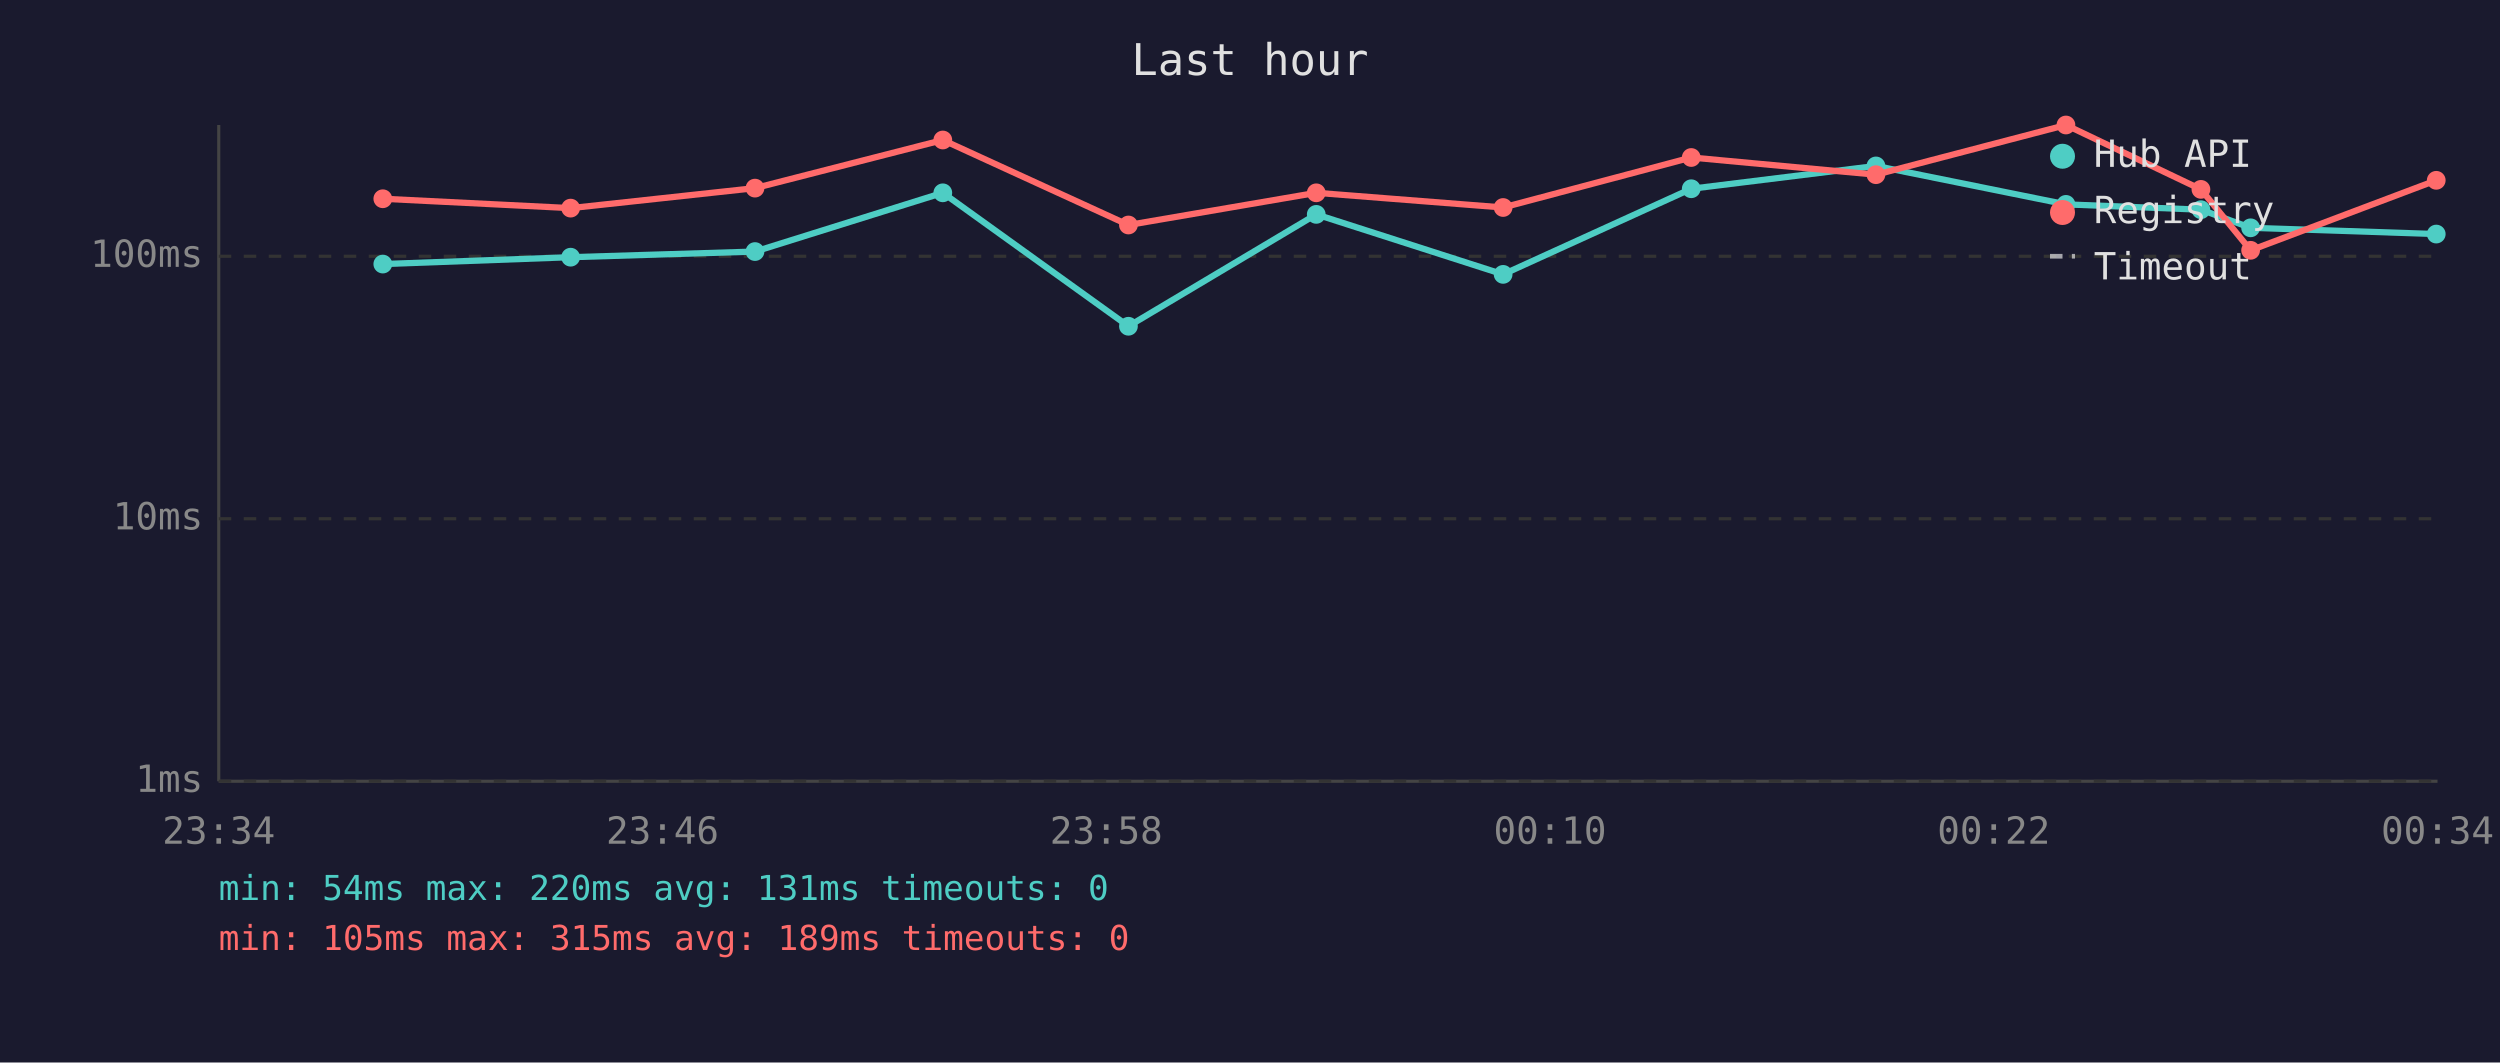
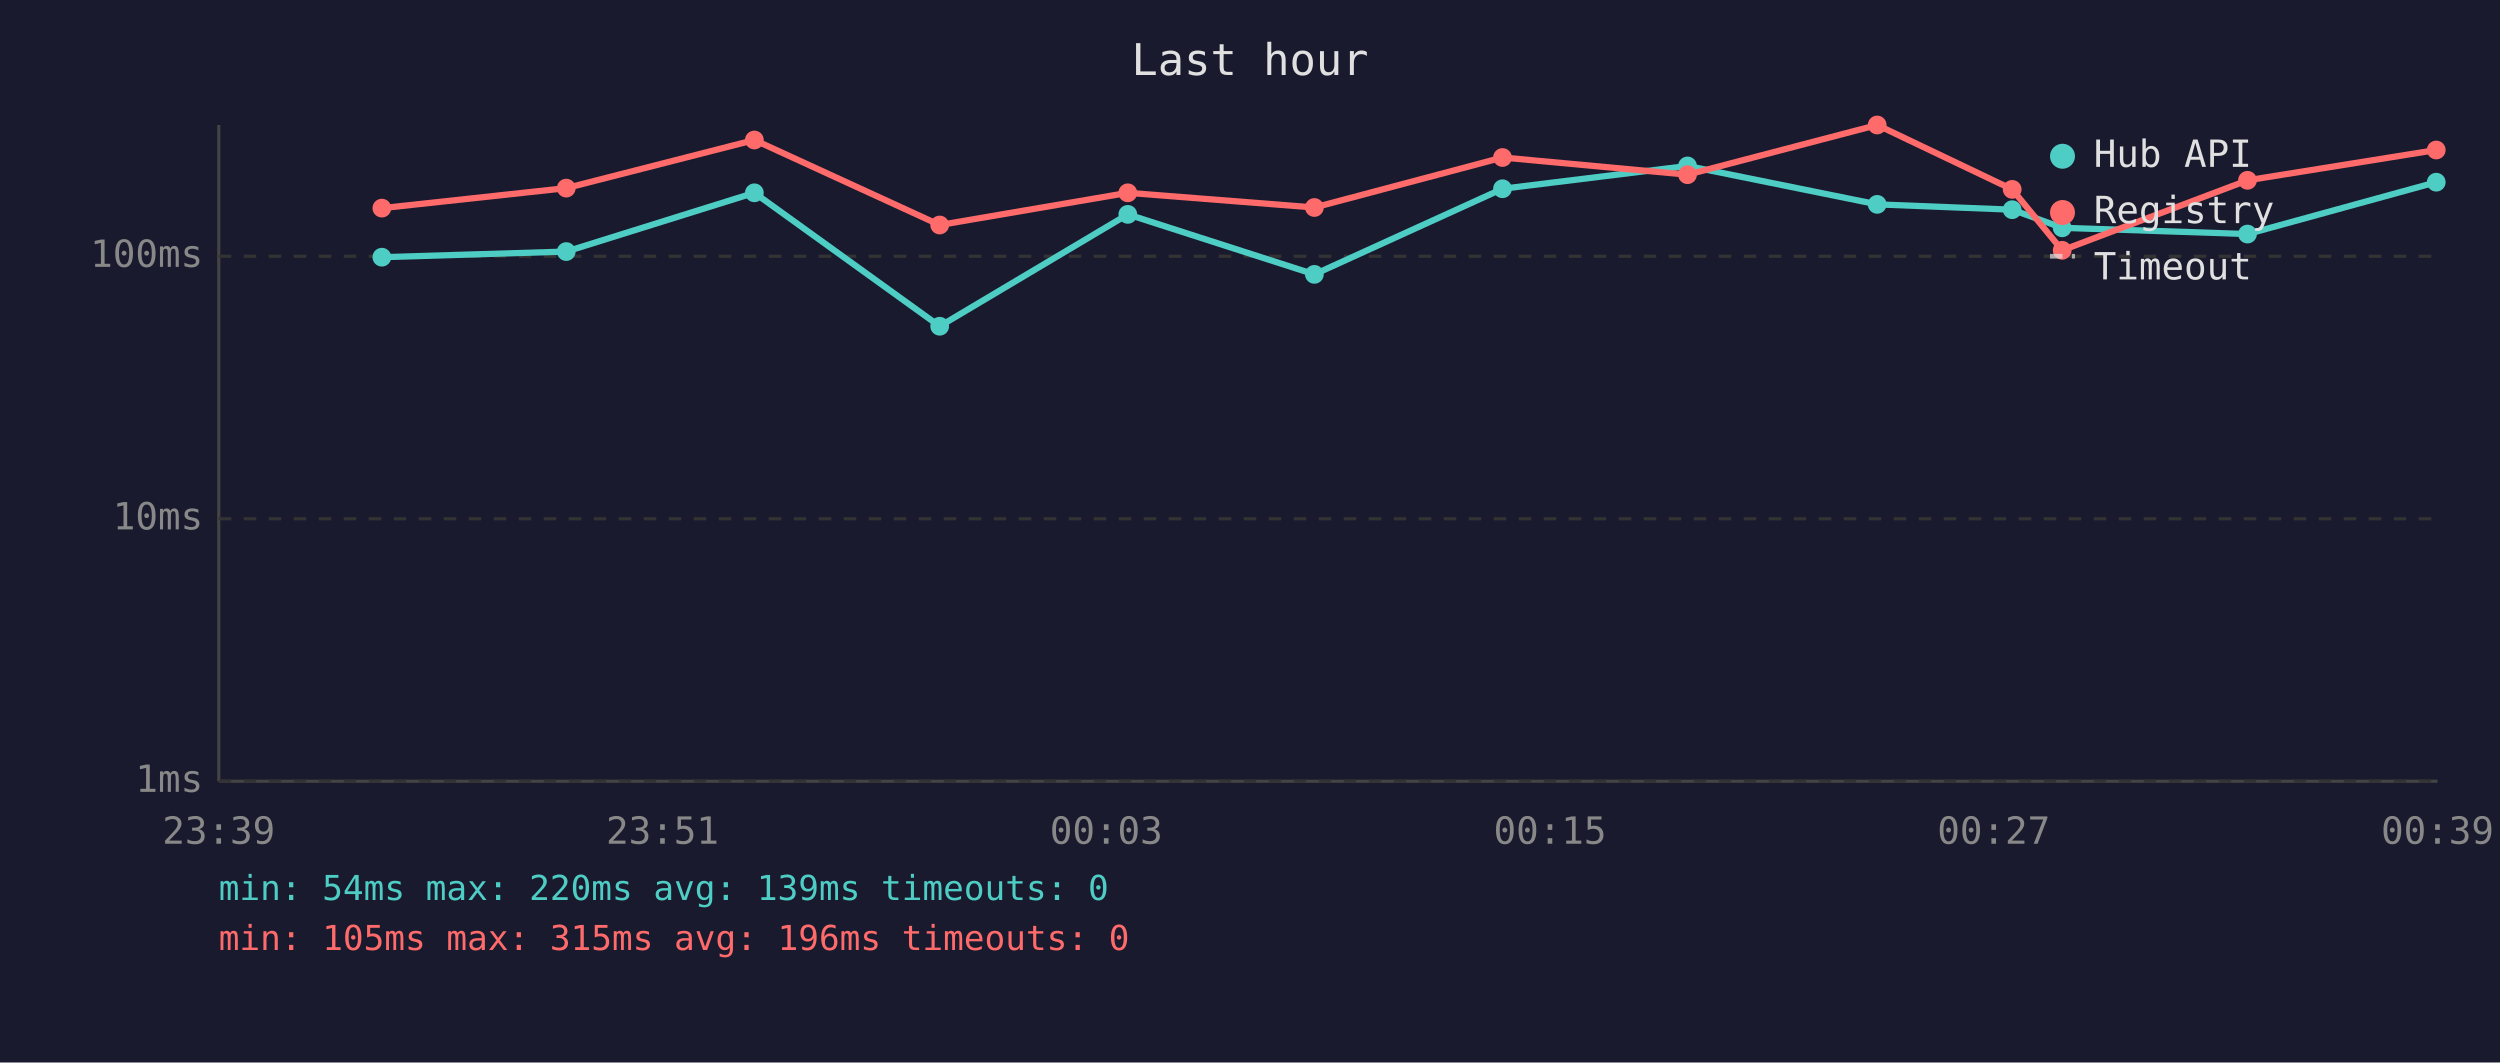
<svg xmlns="http://www.w3.org/2000/svg" viewBox="0 0 800 340" font-family="monospace" font-size="12">
  <rect width="800" height="340" fill="#1a1a2e" />
  <text x="400" y="24" fill="#e0e0e0" font-size="14" text-anchor="middle">Last hour</text>
  <line x1="70" y1="40" x2="70" y2="250" stroke="#444" stroke-width="1" />
  <line x1="70" y1="250" x2="780" y2="250" stroke="#444" stroke-width="1" />
  <line x1="70" y1="250" x2="780" y2="250" stroke="#333" stroke-width="1" stroke-dasharray="4" />
  <text x="65" y="250" fill="#888" text-anchor="end" dominant-baseline="middle">1ms</text>
  <line x1="70" y1="166" x2="780" y2="166" stroke="#333" stroke-width="1" stroke-dasharray="4" />
  <text x="65" y="166" fill="#888" text-anchor="end" dominant-baseline="middle">10ms</text>
  <line x1="70" y1="82" x2="780" y2="82" stroke="#333" stroke-width="1" stroke-dasharray="4" />
  <text x="65" y="82" fill="#888" text-anchor="end" dominant-baseline="middle">100ms</text>
-   <text x="70" y="270" fill="#888" text-anchor="middle">23:34</text>
-   <text x="212" y="270" fill="#888" text-anchor="middle">23:46</text>
-   <text x="354" y="270" fill="#888" text-anchor="middle">23:58</text>
-   <text x="496" y="270" fill="#888" text-anchor="middle">00:10</text>
-   <text x="638" y="270" fill="#888" text-anchor="middle">00:22</text>
-   <text x="780" y="270" fill="#888" text-anchor="middle">00:34</text>
-   <polyline points="122.5,84.5 182.6,82.3 241.6,80.5 301.7,61.7 361.1,104.4 421.2,68.6 481.0,87.8 541.2,60.4 600.3,53.1 661.1,65.4 704.3,67.1 720.2,72.9 779.6,74.9" fill="none" stroke="#4ecdc4" stroke-width="2" opacity="1" />
-   <circle cx="122.5" cy="84.5" r="3" fill="#4ecdc4" />
-   <circle cx="182.6" cy="82.3" r="3" fill="#4ecdc4" />
-   <circle cx="241.6" cy="80.5" r="3" fill="#4ecdc4" />
-   <circle cx="301.7" cy="61.7" r="3" fill="#4ecdc4" />
-   <circle cx="361.1" cy="104.4" r="3" fill="#4ecdc4" />
-   <circle cx="421.2" cy="68.6" r="3" fill="#4ecdc4" />
-   <circle cx="481.0" cy="87.8" r="3" fill="#4ecdc4" />
-   <circle cx="541.2" cy="60.4" r="3" fill="#4ecdc4" />
-   <circle cx="600.3" cy="53.1" r="3" fill="#4ecdc4" />
-   <circle cx="661.1" cy="65.4" r="3" fill="#4ecdc4" />
-   <circle cx="704.3" cy="67.1" r="3" fill="#4ecdc4" />
-   <circle cx="720.2" cy="72.9" r="3" fill="#4ecdc4" />
-   <circle cx="779.6" cy="74.9" r="3" fill="#4ecdc4" />
-   <polyline points="122.5,63.6 182.6,66.6 241.6,60.2 301.7,44.8 361.1,72.0 421.2,61.7 481.0,66.4 541.2,50.4 600.3,55.9 661.1,40.0 704.3,60.6 720.2,80.1 779.6,57.7" fill="none" stroke="#ff6b6b" stroke-width="2" opacity="1" />
-   <circle cx="122.5" cy="63.6" r="3" fill="#ff6b6b" />
-   <circle cx="182.6" cy="66.6" r="3" fill="#ff6b6b" />
-   <circle cx="241.6" cy="60.2" r="3" fill="#ff6b6b" />
-   <circle cx="301.7" cy="44.8" r="3" fill="#ff6b6b" />
-   <circle cx="361.1" cy="72.0" r="3" fill="#ff6b6b" />
-   <circle cx="421.2" cy="61.7" r="3" fill="#ff6b6b" />
-   <circle cx="481.0" cy="66.4" r="3" fill="#ff6b6b" />
-   <circle cx="541.2" cy="50.4" r="3" fill="#ff6b6b" />
-   <circle cx="600.3" cy="55.9" r="3" fill="#ff6b6b" />
-   <circle cx="661.1" cy="40.0" r="3" fill="#ff6b6b" />
-   <circle cx="704.3" cy="60.6" r="3" fill="#ff6b6b" />
-   <circle cx="720.2" cy="80.1" r="3" fill="#ff6b6b" />
-   <circle cx="779.6" cy="57.7" r="3" fill="#ff6b6b" />
+   <text x="70" y="270" fill="#888" text-anchor="middle">23:39</text>
+   <text x="212" y="270" fill="#888" text-anchor="middle">23:51</text>
+   <text x="354" y="270" fill="#888" text-anchor="middle">00:03</text>
+   <text x="496" y="270" fill="#888" text-anchor="middle">00:15</text>
+   <text x="638" y="270" fill="#888" text-anchor="middle">00:27</text>
+   <text x="780" y="270" fill="#888" text-anchor="middle">00:39</text>
+   <polyline points="122.2,82.3 181.2,80.5 241.4,61.7 300.7,104.4 360.9,68.6 420.6,87.8 480.8,60.4 540.0,53.1 600.7,65.4 643.9,67.1 659.9,72.9 719.2,74.9 779.6,58.3" fill="none" stroke="#4ecdc4" stroke-width="2" opacity="1" />
+   <circle cx="122.2" cy="82.3" r="3" fill="#4ecdc4" />
+   <circle cx="181.2" cy="80.5" r="3" fill="#4ecdc4" />
+   <circle cx="241.4" cy="61.7" r="3" fill="#4ecdc4" />
+   <circle cx="300.7" cy="104.4" r="3" fill="#4ecdc4" />
+   <circle cx="360.9" cy="68.6" r="3" fill="#4ecdc4" />
+   <circle cx="420.6" cy="87.8" r="3" fill="#4ecdc4" />
+   <circle cx="480.8" cy="60.4" r="3" fill="#4ecdc4" />
+   <circle cx="540.0" cy="53.1" r="3" fill="#4ecdc4" />
+   <circle cx="600.7" cy="65.4" r="3" fill="#4ecdc4" />
+   <circle cx="643.9" cy="67.1" r="3" fill="#4ecdc4" />
+   <circle cx="659.9" cy="72.9" r="3" fill="#4ecdc4" />
+   <circle cx="719.2" cy="74.9" r="3" fill="#4ecdc4" />
+   <circle cx="779.6" cy="58.3" r="3" fill="#4ecdc4" />
+   <polyline points="122.2,66.6 181.2,60.2 241.4,44.8 300.7,72.0 360.9,61.7 420.6,66.4 480.8,50.4 540.0,55.9 600.7,40.0 643.9,60.6 659.9,80.1 719.2,57.7 779.6,48.0" fill="none" stroke="#ff6b6b" stroke-width="2" opacity="1" />
+   <circle cx="122.2" cy="66.6" r="3" fill="#ff6b6b" />
+   <circle cx="181.2" cy="60.2" r="3" fill="#ff6b6b" />
+   <circle cx="241.4" cy="44.8" r="3" fill="#ff6b6b" />
+   <circle cx="300.7" cy="72.0" r="3" fill="#ff6b6b" />
+   <circle cx="360.9" cy="61.7" r="3" fill="#ff6b6b" />
+   <circle cx="420.6" cy="66.4" r="3" fill="#ff6b6b" />
+   <circle cx="480.8" cy="50.4" r="3" fill="#ff6b6b" />
+   <circle cx="540.0" cy="55.9" r="3" fill="#ff6b6b" />
+   <circle cx="600.7" cy="40.0" r="3" fill="#ff6b6b" />
+   <circle cx="643.9" cy="60.6" r="3" fill="#ff6b6b" />
+   <circle cx="659.9" cy="80.1" r="3" fill="#ff6b6b" />
+   <circle cx="719.2" cy="57.7" r="3" fill="#ff6b6b" />
+   <circle cx="779.6" cy="48.0" r="3" fill="#ff6b6b" />
  <circle cx="660" cy="50" r="4" fill="#4ecdc4" />
  <text x="670" y="50" fill="#e0e0e0" dominant-baseline="middle">Hub API</text>
  <circle cx="660" cy="68" r="4" fill="#ff6b6b" />
  <text x="670" y="68" fill="#e0e0e0" dominant-baseline="middle">Registry</text>
  <line x1="656" y1="82" x2="664" y2="82" stroke="#e0e0e0" stroke-width="1.5" stroke-dasharray="4,3" opacity="0.7" />
  <text x="670" y="86" fill="#e0e0e0" dominant-baseline="middle">Timeout</text>
-   <text x="70" y="288" fill="#4ecdc4" font-size="11">min: 54ms  max: 220ms  avg: 131ms  timeouts: 0</text>
-   <text x="70" y="304" fill="#ff6b6b" font-size="11">min: 105ms  max: 315ms  avg: 189ms  timeouts: 0</text>
+   <text x="70" y="288" fill="#4ecdc4" font-size="11">min: 54ms  max: 220ms  avg: 139ms  timeouts: 0</text>
+   <text x="70" y="304" fill="#ff6b6b" font-size="11">min: 105ms  max: 315ms  avg: 196ms  timeouts: 0</text>
</svg>
